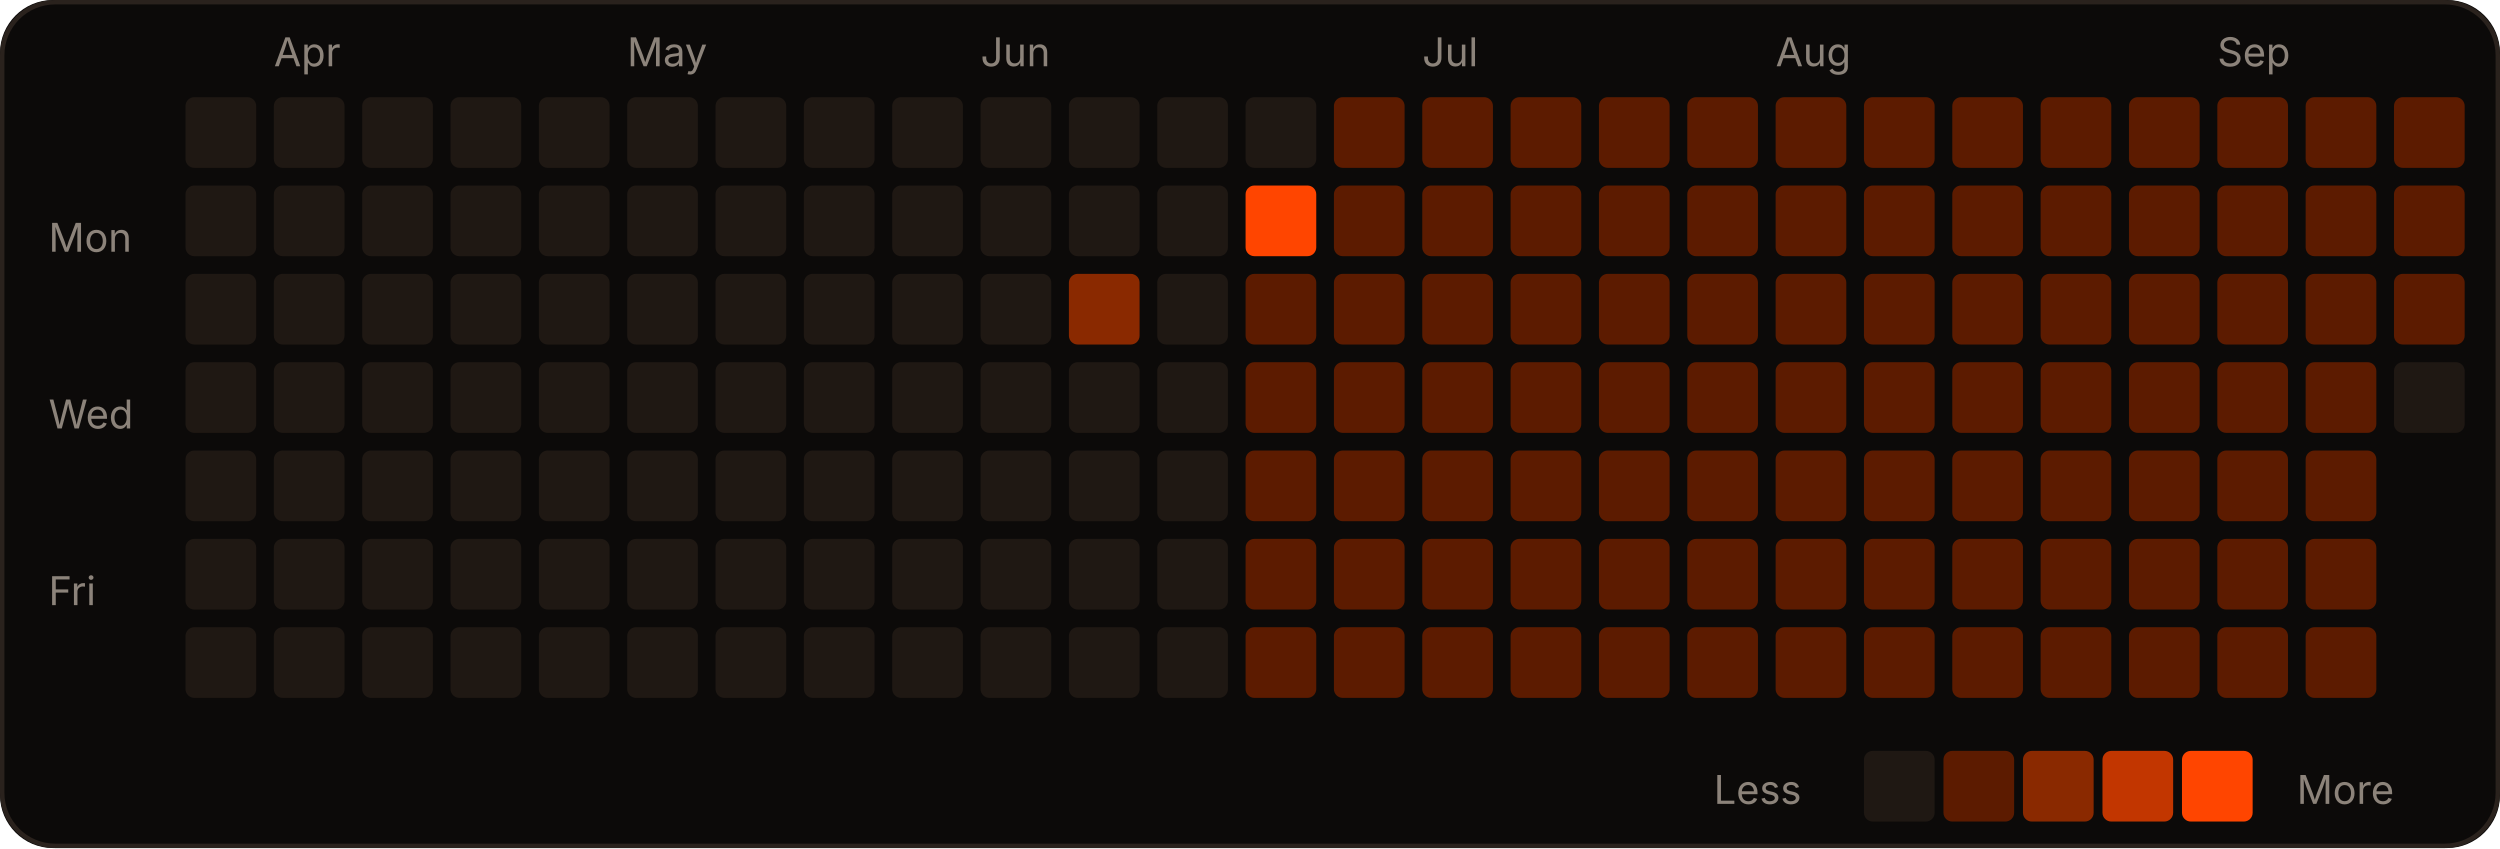
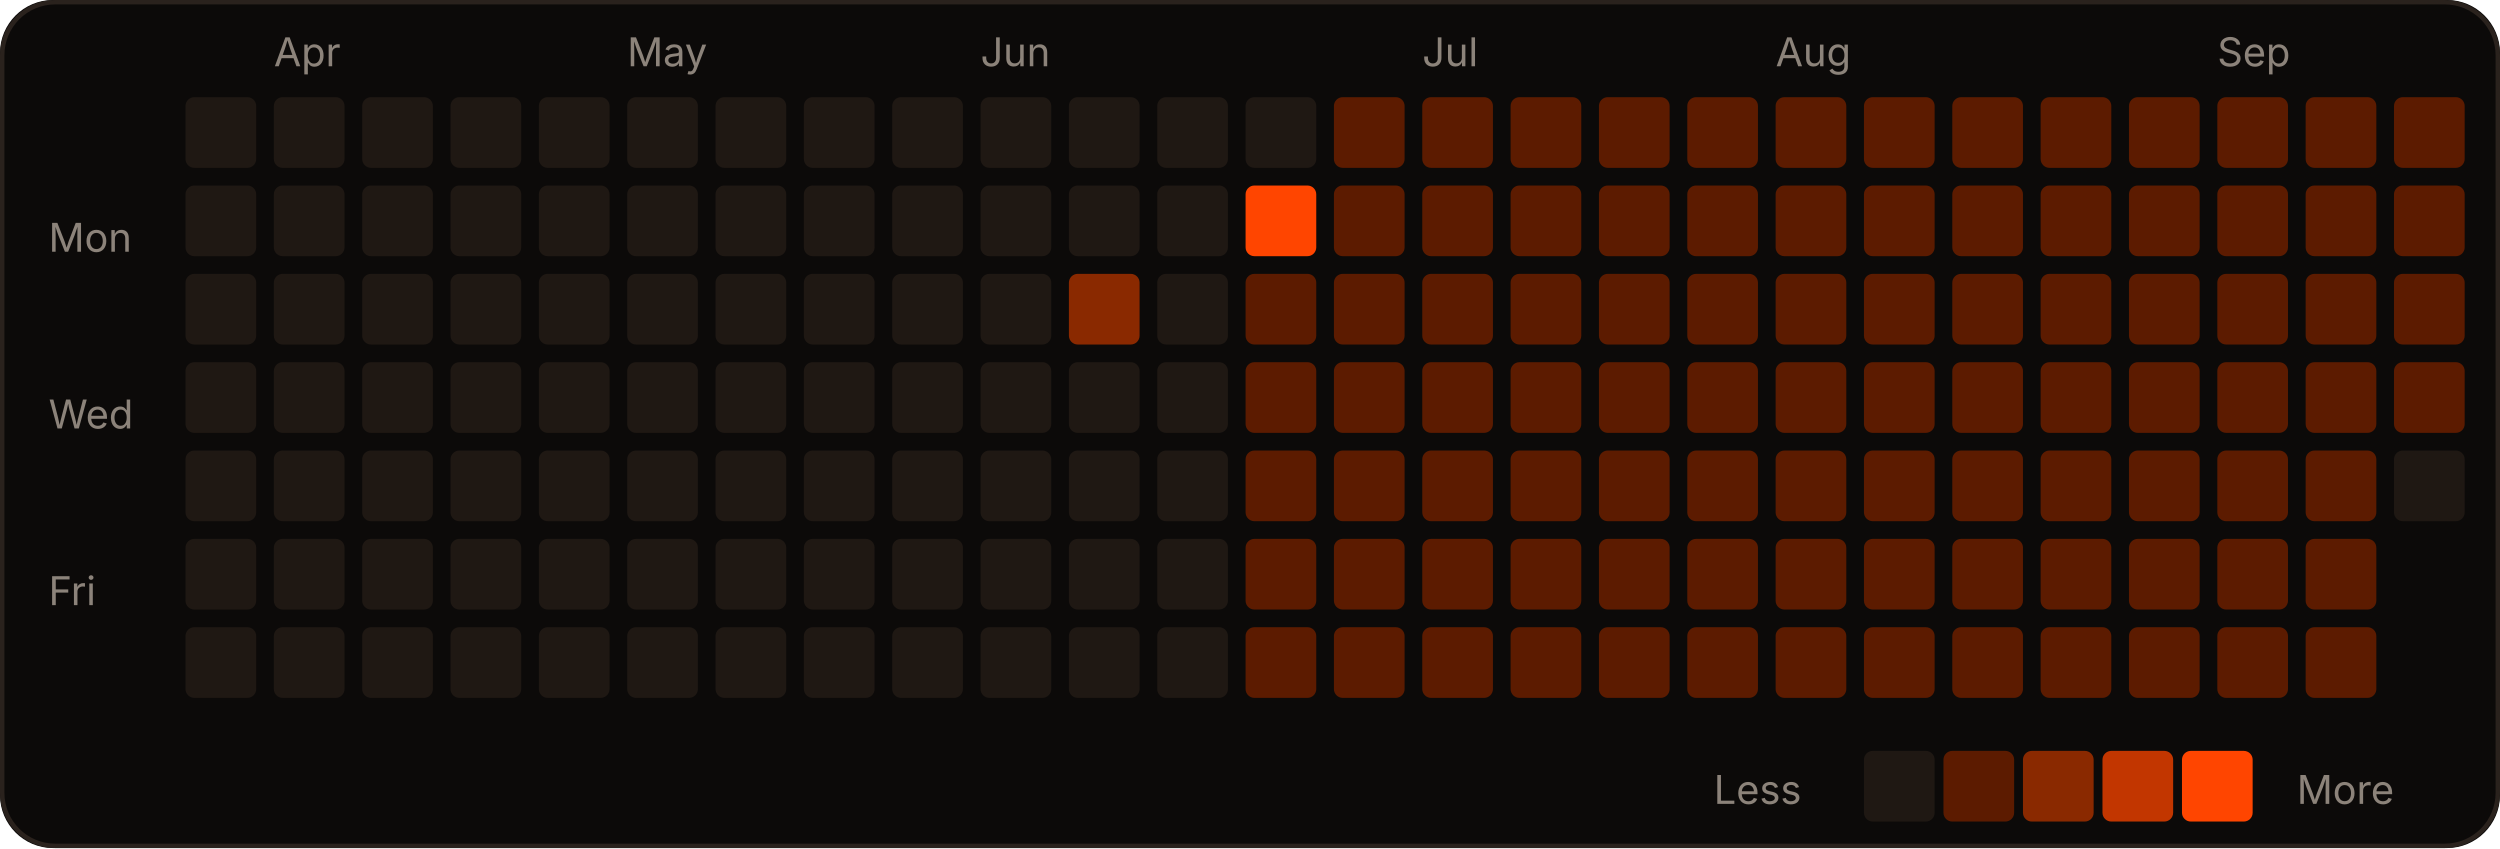
<svg xmlns="http://www.w3.org/2000/svg" width="566" height="192" viewBox="0 0 566 192" role="img">
  <rect width="566" height="192" rx="12" fill="#0c0a09" />
  <rect x="0.5" y="0.5" width="565" height="191" rx="12" fill="none" stroke="#2a221d" />
  <text x="62" y="15" fill="#8c837a" font-size="9" font-family="-apple-system,Segoe UI,sans-serif">Apr</text>
  <text x="142" y="15" fill="#8c837a" font-size="9" font-family="-apple-system,Segoe UI,sans-serif">May</text>
  <text x="222" y="15" fill="#8c837a" font-size="9" font-family="-apple-system,Segoe UI,sans-serif">Jun</text>
  <text x="322" y="15" fill="#8c837a" font-size="9" font-family="-apple-system,Segoe UI,sans-serif">Jul</text>
  <text x="402" y="15" fill="#8c837a" font-size="9" font-family="-apple-system,Segoe UI,sans-serif">Aug</text>
  <text x="502" y="15" fill="#8c837a" font-size="9" font-family="-apple-system,Segoe UI,sans-serif">Sep</text>
  <text x="11" y="57" fill="#8c837a" font-size="9" font-family="-apple-system,Segoe UI,sans-serif">Mon</text>
  <text x="11" y="97" fill="#8c837a" font-size="9" font-family="-apple-system,Segoe UI,sans-serif">Wed</text>
  <text x="11" y="137" fill="#8c837a" font-size="9" font-family="-apple-system,Segoe UI,sans-serif">Fri</text>
  <rect x="42" y="22" width="16" height="16" rx="2" fill="#1f1813" />
  <rect x="42" y="42" width="16" height="16" rx="2" fill="#1f1813" />
  <rect x="42" y="62" width="16" height="16" rx="2" fill="#1f1813" />
  <rect x="42" y="82" width="16" height="16" rx="2" fill="#1f1813" />
  <rect x="42" y="102" width="16" height="16" rx="2" fill="#1f1813" />
  <rect x="42" y="122" width="16" height="16" rx="2" fill="#1f1813" />
  <rect x="42" y="142" width="16" height="16" rx="2" fill="#1f1813" />
  <rect x="62" y="22" width="16" height="16" rx="2" fill="#1f1813" />
  <rect x="62" y="42" width="16" height="16" rx="2" fill="#1f1813" />
  <rect x="62" y="62" width="16" height="16" rx="2" fill="#1f1813" />
  <rect x="62" y="82" width="16" height="16" rx="2" fill="#1f1813" />
  <rect x="62" y="102" width="16" height="16" rx="2" fill="#1f1813" />
  <rect x="62" y="122" width="16" height="16" rx="2" fill="#1f1813" />
  <rect x="62" y="142" width="16" height="16" rx="2" fill="#1f1813" />
  <rect x="82" y="22" width="16" height="16" rx="2" fill="#1f1813" />
  <rect x="82" y="42" width="16" height="16" rx="2" fill="#1f1813" />
  <rect x="82" y="62" width="16" height="16" rx="2" fill="#1f1813" />
  <rect x="82" y="82" width="16" height="16" rx="2" fill="#1f1813" />
  <rect x="82" y="102" width="16" height="16" rx="2" fill="#1f1813" />
  <rect x="82" y="122" width="16" height="16" rx="2" fill="#1f1813" />
  <rect x="82" y="142" width="16" height="16" rx="2" fill="#1f1813" />
  <rect x="102" y="22" width="16" height="16" rx="2" fill="#1f1813" />
  <rect x="102" y="42" width="16" height="16" rx="2" fill="#1f1813" />
  <rect x="102" y="62" width="16" height="16" rx="2" fill="#1f1813" />
  <rect x="102" y="82" width="16" height="16" rx="2" fill="#1f1813" />
  <rect x="102" y="102" width="16" height="16" rx="2" fill="#1f1813" />
  <rect x="102" y="122" width="16" height="16" rx="2" fill="#1f1813" />
  <rect x="102" y="142" width="16" height="16" rx="2" fill="#1f1813" />
  <rect x="122" y="22" width="16" height="16" rx="2" fill="#1f1813" />
  <rect x="122" y="42" width="16" height="16" rx="2" fill="#1f1813" />
  <rect x="122" y="62" width="16" height="16" rx="2" fill="#1f1813" />
  <rect x="122" y="82" width="16" height="16" rx="2" fill="#1f1813" />
  <rect x="122" y="102" width="16" height="16" rx="2" fill="#1f1813" />
  <rect x="122" y="122" width="16" height="16" rx="2" fill="#1f1813" />
  <rect x="122" y="142" width="16" height="16" rx="2" fill="#1f1813" />
  <rect x="142" y="22" width="16" height="16" rx="2" fill="#1f1813" />
  <rect x="142" y="42" width="16" height="16" rx="2" fill="#1f1813" />
  <rect x="142" y="62" width="16" height="16" rx="2" fill="#1f1813" />
  <rect x="142" y="82" width="16" height="16" rx="2" fill="#1f1813" />
  <rect x="142" y="102" width="16" height="16" rx="2" fill="#1f1813" />
  <rect x="142" y="122" width="16" height="16" rx="2" fill="#1f1813" />
  <rect x="142" y="142" width="16" height="16" rx="2" fill="#1f1813" />
  <rect x="162" y="22" width="16" height="16" rx="2" fill="#1f1813" />
  <rect x="162" y="42" width="16" height="16" rx="2" fill="#1f1813" />
  <rect x="162" y="62" width="16" height="16" rx="2" fill="#1f1813" />
  <rect x="162" y="82" width="16" height="16" rx="2" fill="#1f1813" />
  <rect x="162" y="102" width="16" height="16" rx="2" fill="#1f1813" />
  <rect x="162" y="122" width="16" height="16" rx="2" fill="#1f1813" />
  <rect x="162" y="142" width="16" height="16" rx="2" fill="#1f1813" />
  <rect x="182" y="22" width="16" height="16" rx="2" fill="#1f1813" />
  <rect x="182" y="42" width="16" height="16" rx="2" fill="#1f1813" />
  <rect x="182" y="62" width="16" height="16" rx="2" fill="#1f1813" />
  <rect x="182" y="82" width="16" height="16" rx="2" fill="#1f1813" />
  <rect x="182" y="102" width="16" height="16" rx="2" fill="#1f1813" />
  <rect x="182" y="122" width="16" height="16" rx="2" fill="#1f1813" />
  <rect x="182" y="142" width="16" height="16" rx="2" fill="#1f1813" />
  <rect x="202" y="22" width="16" height="16" rx="2" fill="#1f1813" />
  <rect x="202" y="42" width="16" height="16" rx="2" fill="#1f1813" />
  <rect x="202" y="62" width="16" height="16" rx="2" fill="#1f1813" />
  <rect x="202" y="82" width="16" height="16" rx="2" fill="#1f1813" />
  <rect x="202" y="102" width="16" height="16" rx="2" fill="#1f1813" />
  <rect x="202" y="122" width="16" height="16" rx="2" fill="#1f1813" />
  <rect x="202" y="142" width="16" height="16" rx="2" fill="#1f1813" />
  <rect x="222" y="22" width="16" height="16" rx="2" fill="#1f1813" />
  <rect x="222" y="42" width="16" height="16" rx="2" fill="#1f1813" />
  <rect x="222" y="62" width="16" height="16" rx="2" fill="#1f1813" />
  <rect x="222" y="82" width="16" height="16" rx="2" fill="#1f1813" />
  <rect x="222" y="102" width="16" height="16" rx="2" fill="#1f1813" />
  <rect x="222" y="122" width="16" height="16" rx="2" fill="#1f1813" />
  <rect x="222" y="142" width="16" height="16" rx="2" fill="#1f1813" />
  <rect x="242" y="22" width="16" height="16" rx="2" fill="#1f1813" />
  <rect x="242" y="42" width="16" height="16" rx="2" fill="#1f1813" />
  <rect x="242" y="62" width="16" height="16" rx="2" fill="#8a2900" />
  <rect x="242" y="82" width="16" height="16" rx="2" fill="#1f1813" />
  <rect x="242" y="102" width="16" height="16" rx="2" fill="#1f1813" />
  <rect x="242" y="122" width="16" height="16" rx="2" fill="#1f1813" />
  <rect x="242" y="142" width="16" height="16" rx="2" fill="#1f1813" />
  <rect x="262" y="22" width="16" height="16" rx="2" fill="#1f1813" />
  <rect x="262" y="42" width="16" height="16" rx="2" fill="#1f1813" />
  <rect x="262" y="62" width="16" height="16" rx="2" fill="#1f1813" />
  <rect x="262" y="82" width="16" height="16" rx="2" fill="#1f1813" />
  <rect x="262" y="102" width="16" height="16" rx="2" fill="#1f1813" />
  <rect x="262" y="122" width="16" height="16" rx="2" fill="#1f1813" />
  <rect x="262" y="142" width="16" height="16" rx="2" fill="#1f1813" />
  <rect x="282" y="22" width="16" height="16" rx="2" fill="#1f1813" />
  <rect x="282" y="42" width="16" height="16" rx="2" fill="#FF4500" />
  <rect x="282" y="62" width="16" height="16" rx="2" fill="#5c1b00" />
  <rect x="282" y="82" width="16" height="16" rx="2" fill="#5c1b00" />
  <rect x="282" y="102" width="16" height="16" rx="2" fill="#5c1b00" />
  <rect x="282" y="122" width="16" height="16" rx="2" fill="#5c1b00" />
  <rect x="282" y="142" width="16" height="16" rx="2" fill="#5c1b00" />
  <rect x="302" y="22" width="16" height="16" rx="2" fill="#5c1b00" />
  <rect x="302" y="42" width="16" height="16" rx="2" fill="#5c1b00" />
  <rect x="302" y="62" width="16" height="16" rx="2" fill="#5c1b00" />
  <rect x="302" y="82" width="16" height="16" rx="2" fill="#5c1b00" />
  <rect x="302" y="102" width="16" height="16" rx="2" fill="#5c1b00" />
  <rect x="302" y="122" width="16" height="16" rx="2" fill="#5c1b00" />
  <rect x="302" y="142" width="16" height="16" rx="2" fill="#5c1b00" />
  <rect x="322" y="22" width="16" height="16" rx="2" fill="#5c1b00" />
  <rect x="322" y="42" width="16" height="16" rx="2" fill="#5c1b00" />
  <rect x="322" y="62" width="16" height="16" rx="2" fill="#5c1b00" />
  <rect x="322" y="82" width="16" height="16" rx="2" fill="#5c1b00" />
  <rect x="322" y="102" width="16" height="16" rx="2" fill="#5c1b00" />
  <rect x="322" y="122" width="16" height="16" rx="2" fill="#5c1b00" />
  <rect x="322" y="142" width="16" height="16" rx="2" fill="#5c1b00" />
  <rect x="342" y="22" width="16" height="16" rx="2" fill="#5c1b00" />
  <rect x="342" y="42" width="16" height="16" rx="2" fill="#5c1b00" />
  <rect x="342" y="62" width="16" height="16" rx="2" fill="#5c1b00" />
  <rect x="342" y="82" width="16" height="16" rx="2" fill="#5c1b00" />
  <rect x="342" y="102" width="16" height="16" rx="2" fill="#5c1b00" />
  <rect x="342" y="122" width="16" height="16" rx="2" fill="#5c1b00" />
  <rect x="342" y="142" width="16" height="16" rx="2" fill="#5c1b00" />
  <rect x="362" y="22" width="16" height="16" rx="2" fill="#5c1b00" />
  <rect x="362" y="42" width="16" height="16" rx="2" fill="#5c1b00" />
  <rect x="362" y="62" width="16" height="16" rx="2" fill="#5c1b00" />
  <rect x="362" y="82" width="16" height="16" rx="2" fill="#5c1b00" />
  <rect x="362" y="102" width="16" height="16" rx="2" fill="#5c1b00" />
  <rect x="362" y="122" width="16" height="16" rx="2" fill="#5c1b00" />
  <rect x="362" y="142" width="16" height="16" rx="2" fill="#5c1b00" />
  <rect x="382" y="22" width="16" height="16" rx="2" fill="#5c1b00" />
  <rect x="382" y="42" width="16" height="16" rx="2" fill="#5c1b00" />
  <rect x="382" y="62" width="16" height="16" rx="2" fill="#5c1b00" />
  <rect x="382" y="82" width="16" height="16" rx="2" fill="#5c1b00" />
  <rect x="382" y="102" width="16" height="16" rx="2" fill="#5c1b00" />
  <rect x="382" y="122" width="16" height="16" rx="2" fill="#5c1b00" />
  <rect x="382" y="142" width="16" height="16" rx="2" fill="#5c1b00" />
  <rect x="402" y="22" width="16" height="16" rx="2" fill="#5c1b00" />
  <rect x="402" y="42" width="16" height="16" rx="2" fill="#5c1b00" />
  <rect x="402" y="62" width="16" height="16" rx="2" fill="#5c1b00" />
  <rect x="402" y="82" width="16" height="16" rx="2" fill="#5c1b00" />
  <rect x="402" y="102" width="16" height="16" rx="2" fill="#5c1b00" />
  <rect x="402" y="122" width="16" height="16" rx="2" fill="#5c1b00" />
  <rect x="402" y="142" width="16" height="16" rx="2" fill="#5c1b00" />
  <rect x="422" y="22" width="16" height="16" rx="2" fill="#5c1b00" />
  <rect x="422" y="42" width="16" height="16" rx="2" fill="#5c1b00" />
  <rect x="422" y="62" width="16" height="16" rx="2" fill="#5c1b00" />
  <rect x="422" y="82" width="16" height="16" rx="2" fill="#5c1b00" />
  <rect x="422" y="102" width="16" height="16" rx="2" fill="#5c1b00" />
  <rect x="422" y="122" width="16" height="16" rx="2" fill="#5c1b00" />
  <rect x="422" y="142" width="16" height="16" rx="2" fill="#5c1b00" />
  <rect x="442" y="22" width="16" height="16" rx="2" fill="#5c1b00" />
  <rect x="442" y="42" width="16" height="16" rx="2" fill="#5c1b00" />
  <rect x="442" y="62" width="16" height="16" rx="2" fill="#5c1b00" />
  <rect x="442" y="82" width="16" height="16" rx="2" fill="#5c1b00" />
  <rect x="442" y="102" width="16" height="16" rx="2" fill="#5c1b00" />
  <rect x="442" y="122" width="16" height="16" rx="2" fill="#5c1b00" />
  <rect x="442" y="142" width="16" height="16" rx="2" fill="#5c1b00" />
  <rect x="462" y="22" width="16" height="16" rx="2" fill="#5c1b00" />
  <rect x="462" y="42" width="16" height="16" rx="2" fill="#5c1b00" />
  <rect x="462" y="62" width="16" height="16" rx="2" fill="#5c1b00" />
  <rect x="462" y="82" width="16" height="16" rx="2" fill="#5c1b00" />
  <rect x="462" y="102" width="16" height="16" rx="2" fill="#5c1b00" />
  <rect x="462" y="122" width="16" height="16" rx="2" fill="#5c1b00" />
  <rect x="462" y="142" width="16" height="16" rx="2" fill="#5c1b00" />
  <rect x="482" y="22" width="16" height="16" rx="2" fill="#5c1b00" />
  <rect x="482" y="42" width="16" height="16" rx="2" fill="#5c1b00" />
  <rect x="482" y="62" width="16" height="16" rx="2" fill="#5c1b00" />
  <rect x="482" y="82" width="16" height="16" rx="2" fill="#5c1b00" />
  <rect x="482" y="102" width="16" height="16" rx="2" fill="#5c1b00" />
  <rect x="482" y="122" width="16" height="16" rx="2" fill="#5c1b00" />
  <rect x="482" y="142" width="16" height="16" rx="2" fill="#5c1b00" />
  <rect x="502" y="22" width="16" height="16" rx="2" fill="#5c1b00" />
  <rect x="502" y="42" width="16" height="16" rx="2" fill="#5c1b00" />
  <rect x="502" y="62" width="16" height="16" rx="2" fill="#5c1b00" />
  <rect x="502" y="82" width="16" height="16" rx="2" fill="#5c1b00" />
  <rect x="502" y="102" width="16" height="16" rx="2" fill="#5c1b00" />
  <rect x="502" y="122" width="16" height="16" rx="2" fill="#5c1b00" />
  <rect x="502" y="142" width="16" height="16" rx="2" fill="#5c1b00" />
  <rect x="522" y="22" width="16" height="16" rx="2" fill="#5c1b00" />
  <rect x="522" y="42" width="16" height="16" rx="2" fill="#5c1b00" />
  <rect x="522" y="62" width="16" height="16" rx="2" fill="#5c1b00" />
  <rect x="522" y="82" width="16" height="16" rx="2" fill="#5c1b00" />
  <rect x="522" y="102" width="16" height="16" rx="2" fill="#5c1b00" />
  <rect x="522" y="122" width="16" height="16" rx="2" fill="#5c1b00" />
  <rect x="522" y="142" width="16" height="16" rx="2" fill="#5c1b00" />
  <rect x="542" y="22" width="16" height="16" rx="2" fill="#5c1b00" />
  <rect x="542" y="42" width="16" height="16" rx="2" fill="#5c1b00" />
  <rect x="542" y="62" width="16" height="16" rx="2" fill="#5c1b00" />
-   <rect x="542" y="82" width="16" height="16" rx="2" fill="#1f1813" />
+   <rect x="542" y="82" width="16" height="16" rx="2" fill="#5c1b00" />
+   <rect x="542" y="102" width="16" height="16" rx="2" fill="#1f1813" />
  <text x="388" y="182" fill="#8c837a" font-size="9" font-family="-apple-system,Segoe UI,sans-serif">Less</text>
  <rect x="422" y="170" width="16" height="16" rx="2" fill="#1f1813" />
  <rect x="440" y="170" width="16" height="16" rx="2" fill="#5c1b00" />
  <rect x="458" y="170" width="16" height="16" rx="2" fill="#8a2900" />
  <rect x="476" y="170" width="16" height="16" rx="2" fill="#c23600" />
  <rect x="494" y="170" width="16" height="16" rx="2" fill="#FF4500" />
  <text x="520" y="182" fill="#8c837a" font-size="9" font-family="-apple-system,Segoe UI,sans-serif">More</text>
</svg>
